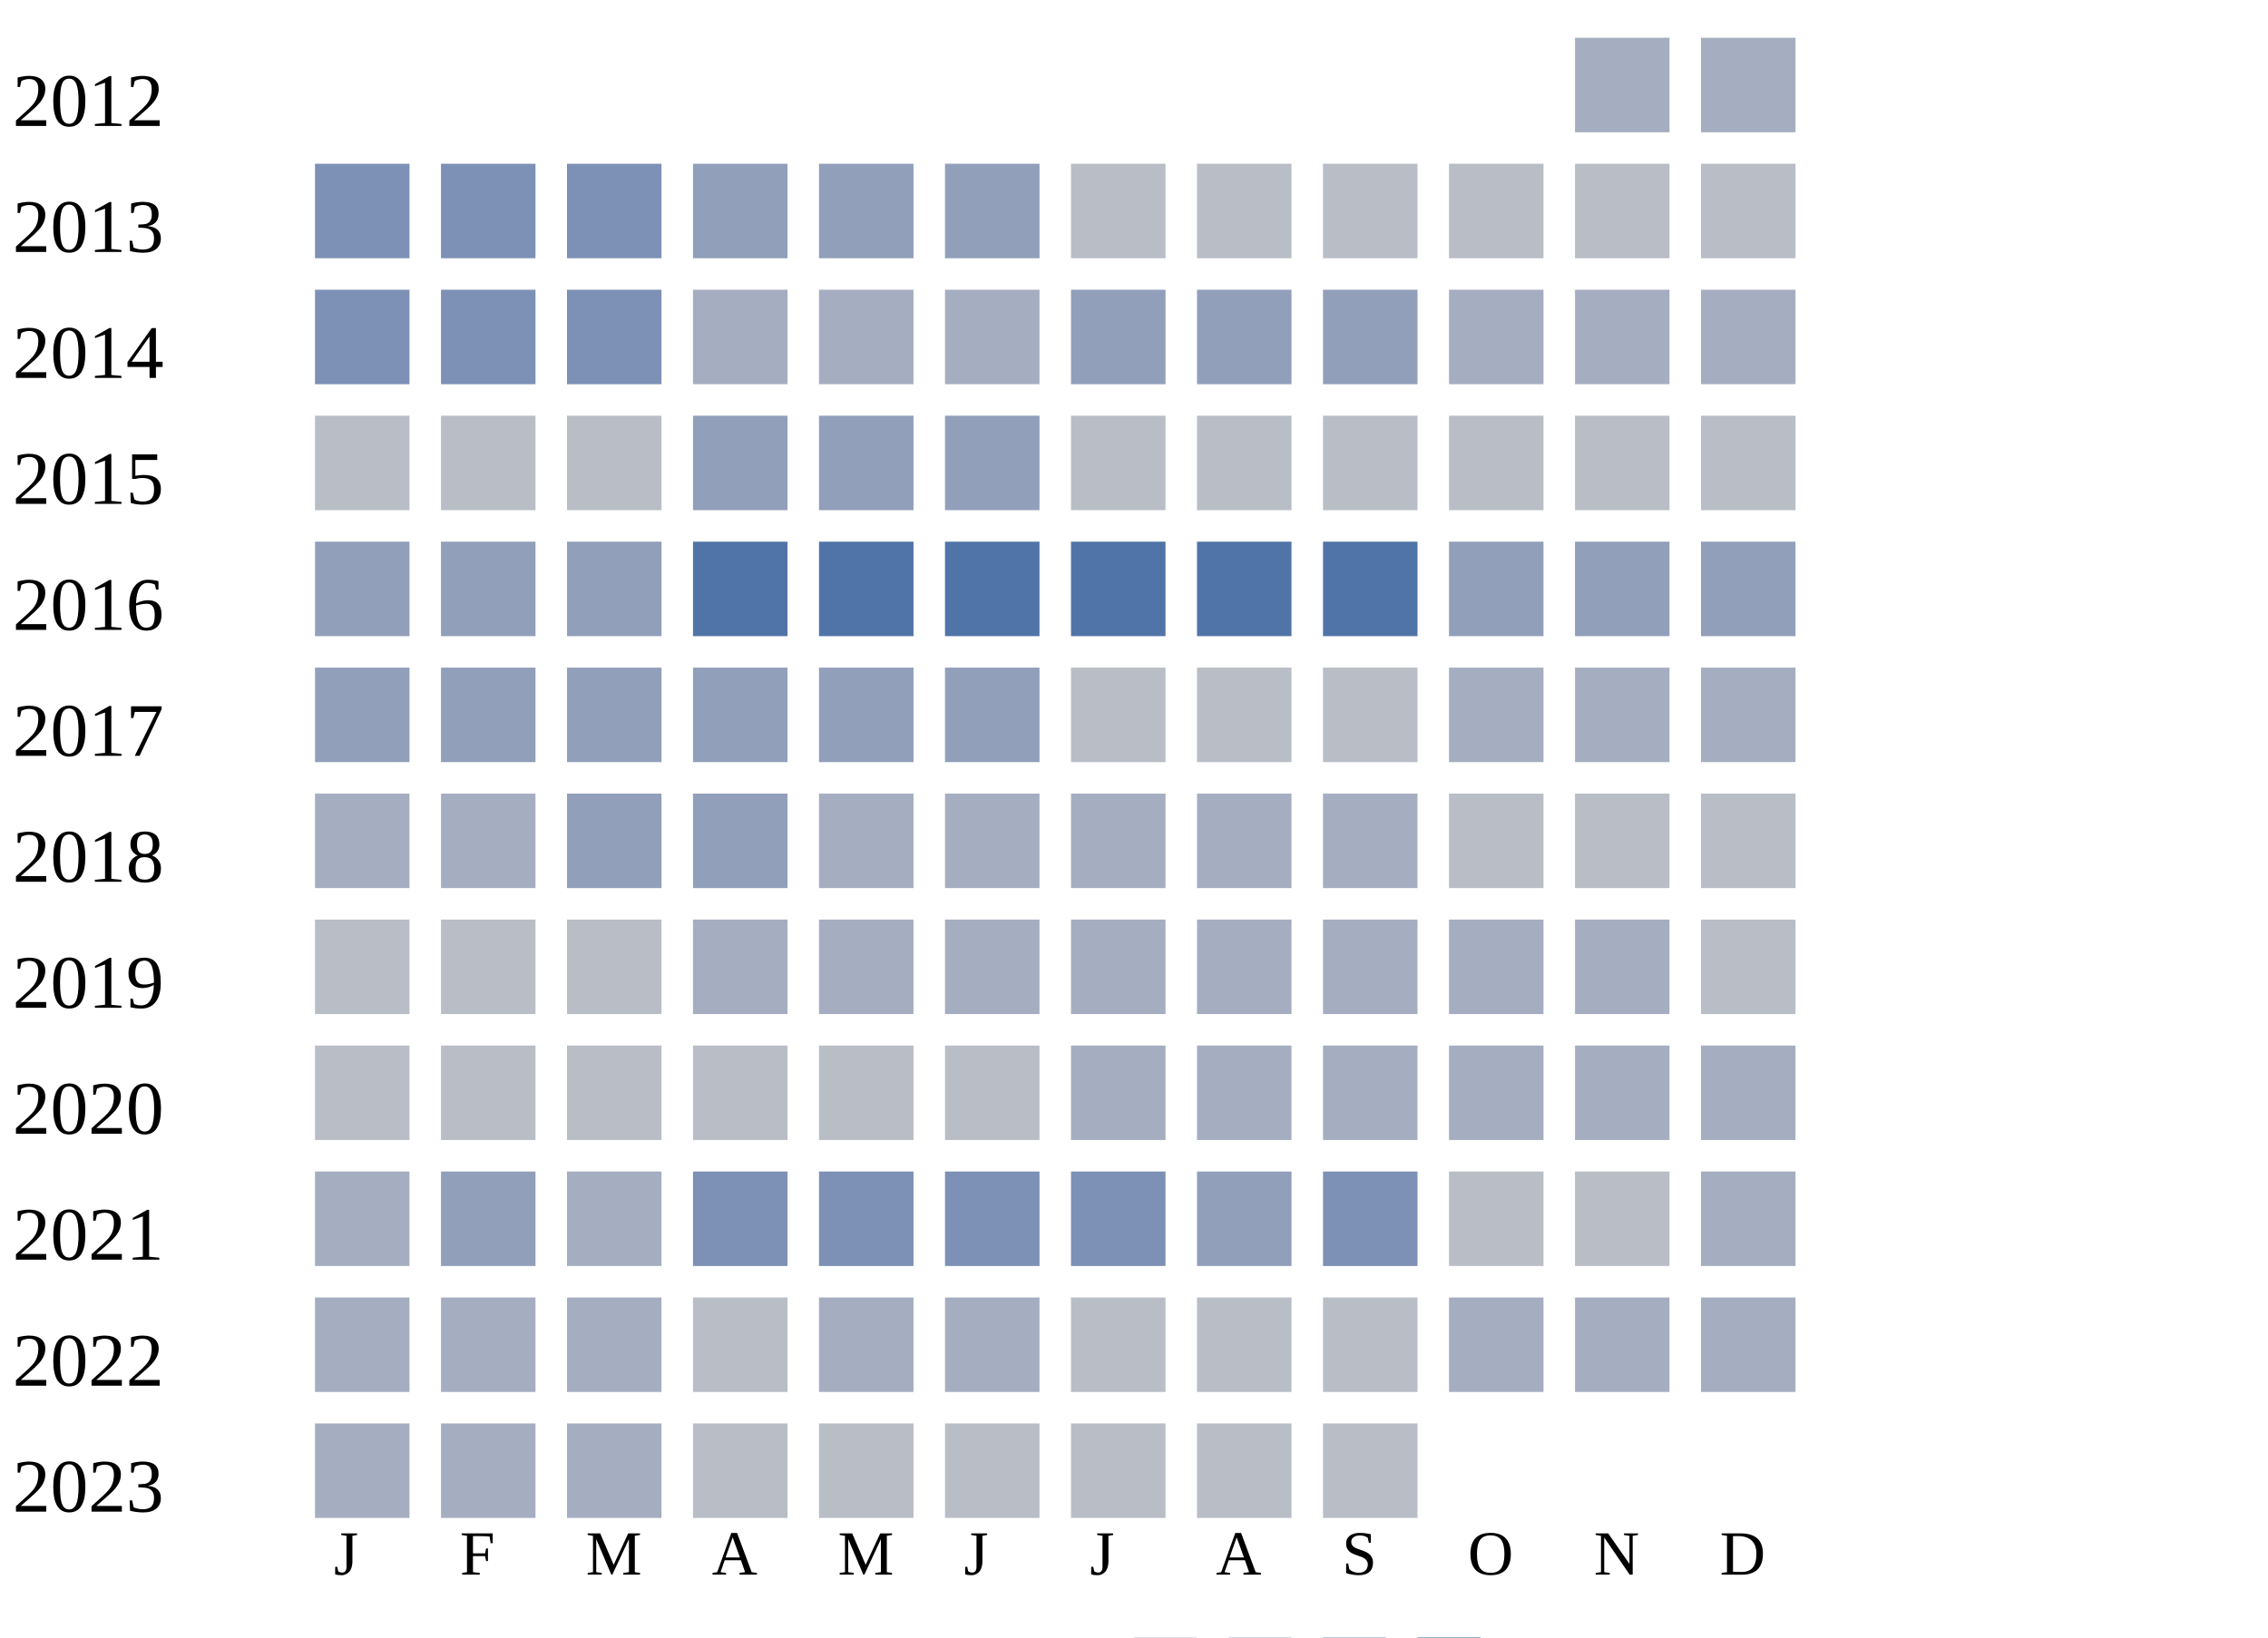
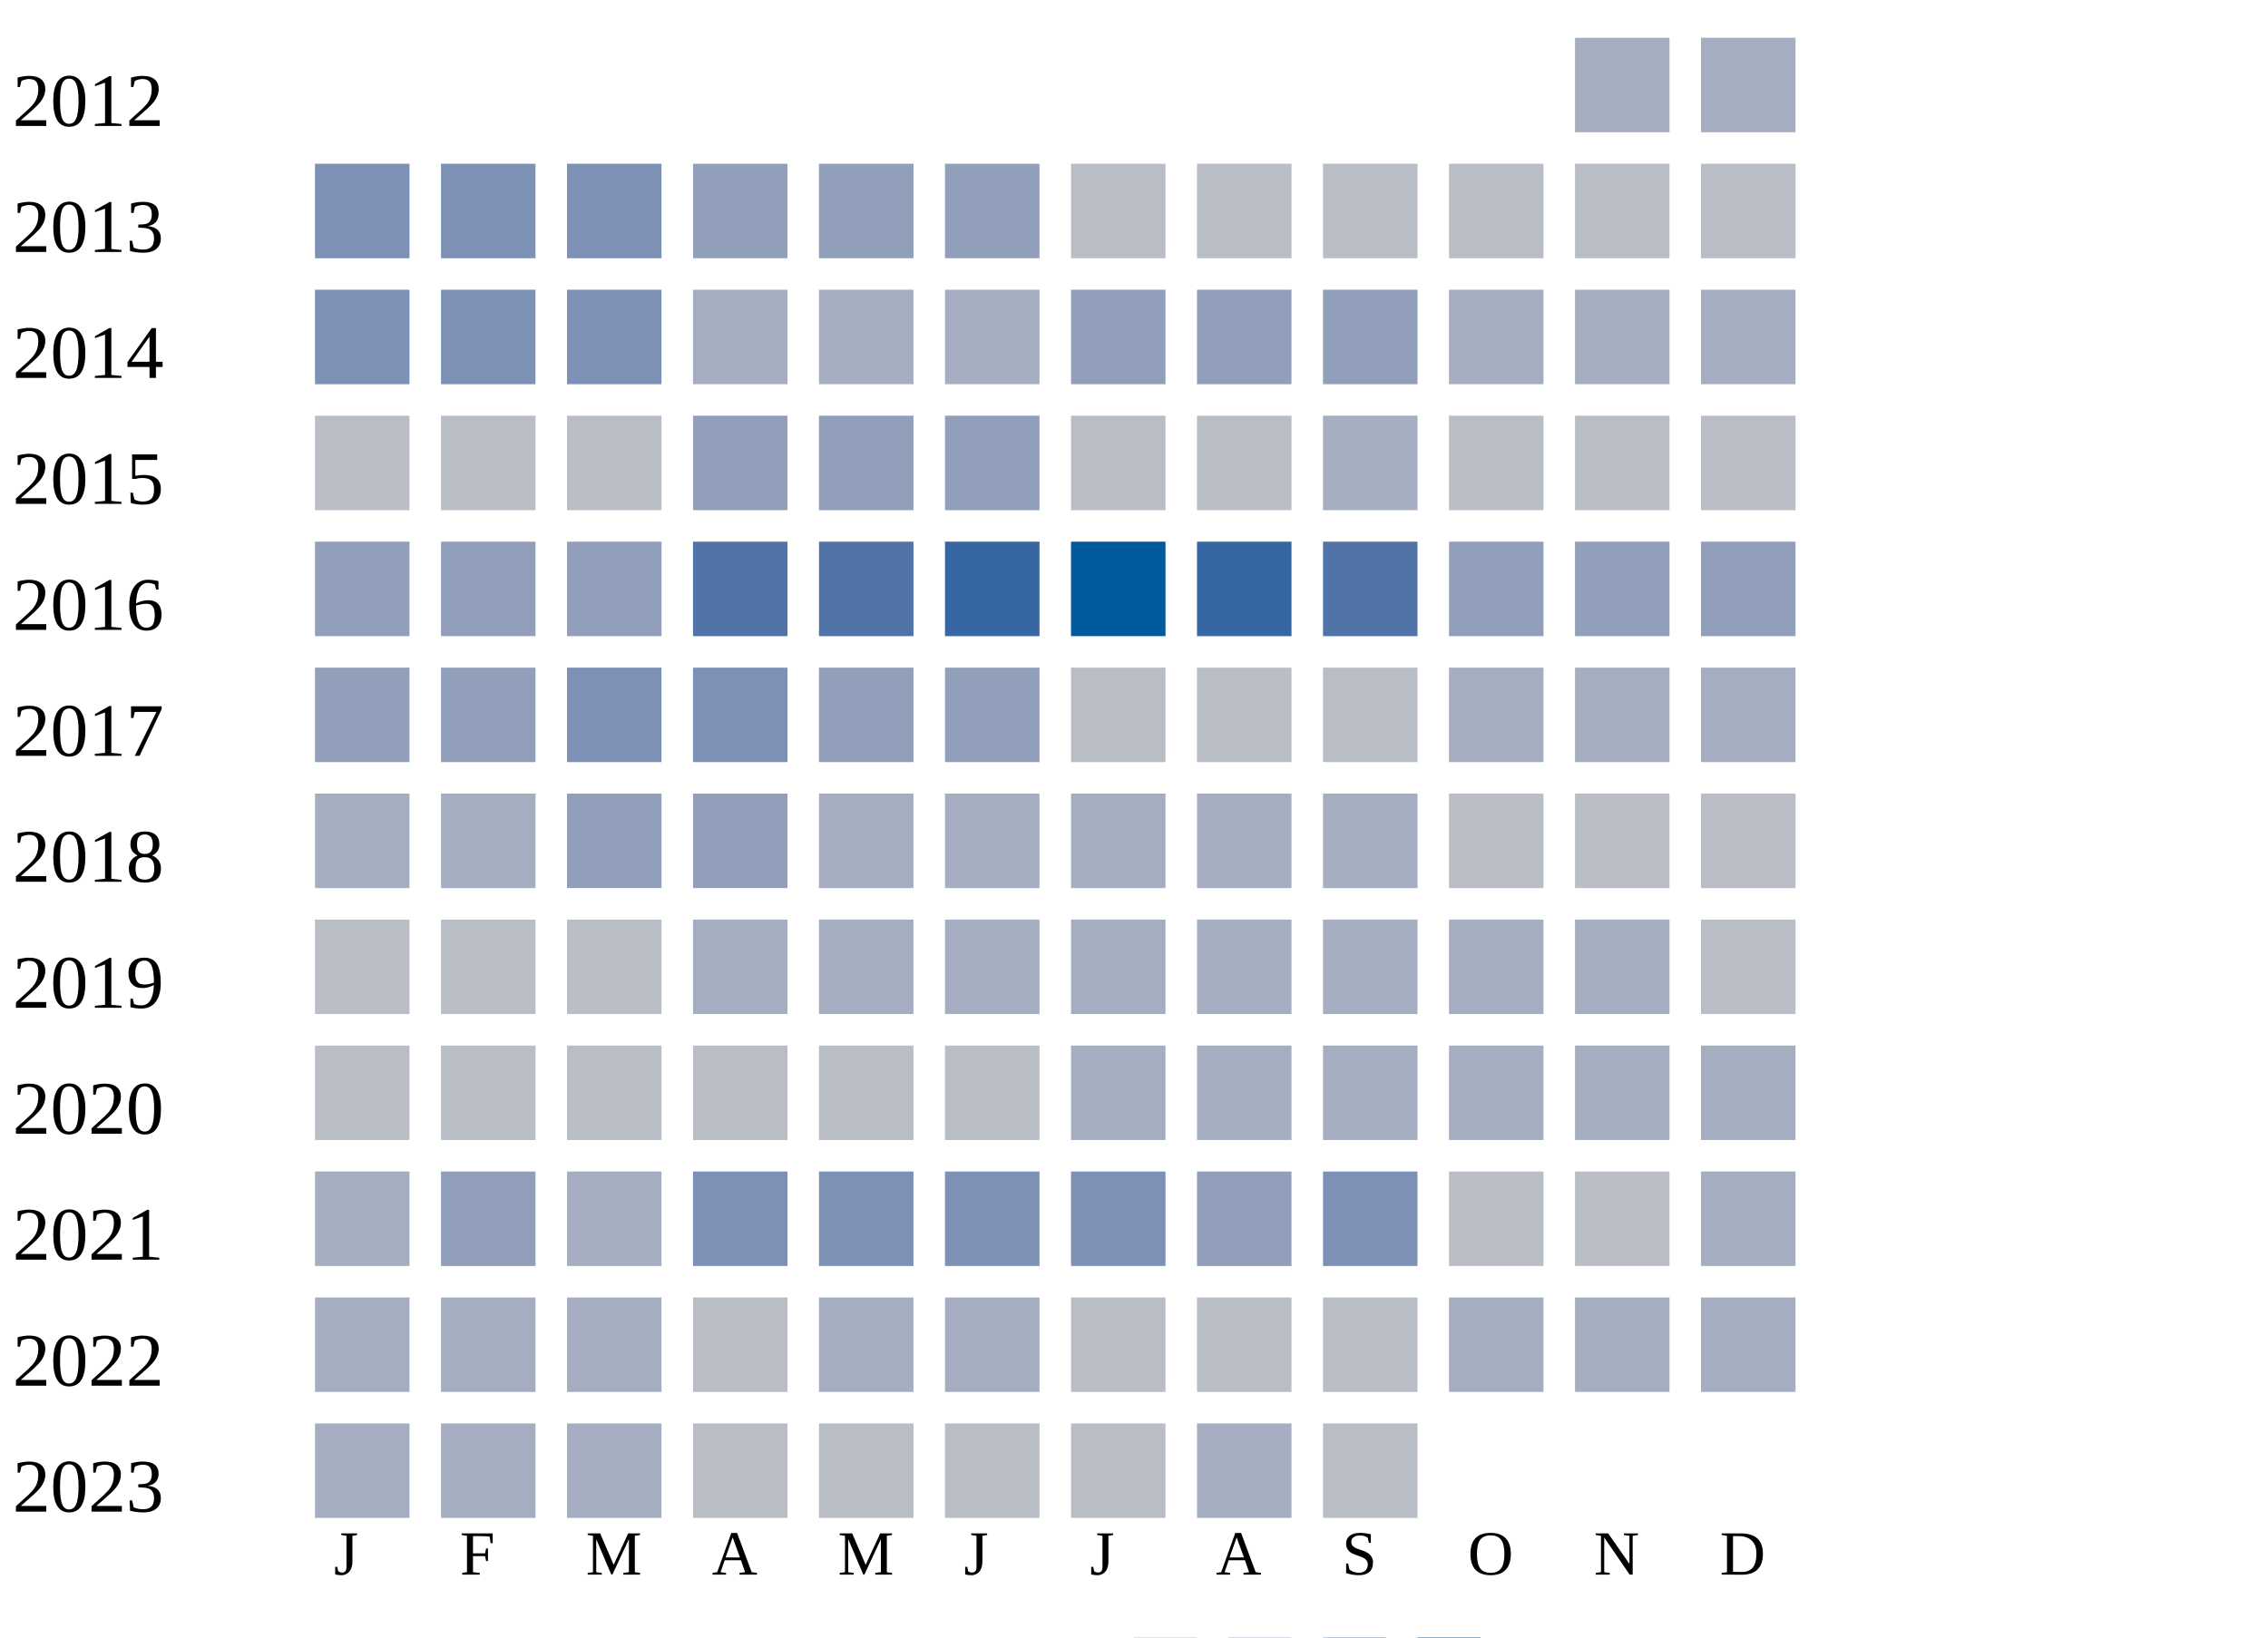
<svg xmlns="http://www.w3.org/2000/svg" width="360" height="260">
  <g transform="translate(0 0)">
    <text x="2" y="20">2012</text>
    <rect x="250" y="6" width="15" height="15" fill="#a5aec0" />
    <rect x="270" y="6" width="15" height="15" fill="#a5aec0" />
  </g>
  <g transform="translate(0 20)">
    <text x="2" y="20">2013</text>
    <rect x="50" y="6" width="15" height="15" fill="#7d90b5" />
    <rect x="70" y="6" width="15" height="15" fill="#7d90b5" />
    <rect x="90" y="6" width="15" height="15" fill="#7d90b5" />
    <rect x="110" y="6" width="15" height="15" fill="#919fba" />
    <rect x="130" y="6" width="15" height="15" fill="#919fba" />
    <rect x="150" y="6" width="15" height="15" fill="#919fba" />
    <rect x="170" y="6" width="15" height="15" fill="#b9bdc6" />
    <rect x="190" y="6" width="15" height="15" fill="#b9bdc6" />
    <rect x="210" y="6" width="15" height="15" fill="#b9bdc6" />
    <rect x="230" y="6" width="15" height="15" fill="#b9bdc6" />
    <rect x="250" y="6" width="15" height="15" fill="#b9bdc6" />
    <rect x="270" y="6" width="15" height="15" fill="#b9bdc6" />
  </g>
  <g transform="translate(0 40)">
    <text x="2" y="20">2014</text>
    <rect x="50" y="6" width="15" height="15" fill="#7d90b5" />
    <rect x="70" y="6" width="15" height="15" fill="#7d90b5" />
    <rect x="90" y="6" width="15" height="15" fill="#7d90b5" />
    <rect x="110" y="6" width="15" height="15" fill="#a5aec0" />
    <rect x="130" y="6" width="15" height="15" fill="#a5aec0" />
    <rect x="150" y="6" width="15" height="15" fill="#a5aec0" />
    <rect x="170" y="6" width="15" height="15" fill="#919fba" />
    <rect x="190" y="6" width="15" height="15" fill="#919fba" />
    <rect x="210" y="6" width="15" height="15" fill="#919fba" />
    <rect x="230" y="6" width="15" height="15" fill="#a5aec0" />
    <rect x="250" y="6" width="15" height="15" fill="#a5aec0" />
    <rect x="270" y="6" width="15" height="15" fill="#a5aec0" />
  </g>
  <g transform="translate(0 60)">
    <text x="2" y="20">2015</text>
    <rect x="50" y="6" width="15" height="15" fill="#b9bdc6" />
    <rect x="70" y="6" width="15" height="15" fill="#b9bdc6" />
    <rect x="90" y="6" width="15" height="15" fill="#b9bdc6" />
    <rect x="110" y="6" width="15" height="15" fill="#919fba" />
    <rect x="130" y="6" width="15" height="15" fill="#919fba" />
    <rect x="150" y="6" width="15" height="15" fill="#919fba" />
    <rect x="170" y="6" width="15" height="15" fill="#b9bdc6" />
    <rect x="190" y="6" width="15" height="15" fill="#b9bdc6" />
-     <rect x="210" y="6" width="15" height="15" fill="#b9bdc6" />
+     <rect x="210" y="6" width="15" height="15" fill="#a5aec0" />
    <rect x="230" y="6" width="15" height="15" fill="#b9bdc6" />
    <rect x="250" y="6" width="15" height="15" fill="#b9bdc6" />
    <rect x="270" y="6" width="15" height="15" fill="#b9bdc6" />
  </g>
  <g transform="translate(0 80)">
    <text x="2" y="20">2016</text>
    <rect x="50" y="6" width="15" height="15" fill="#919fba" />
    <rect x="70" y="6" width="15" height="15" fill="#919fba" />
    <rect x="90" y="6" width="15" height="15" fill="#919fba" />
    <rect x="110" y="6" width="15" height="15" fill="#5174a8" />
    <rect x="130" y="6" width="15" height="15" fill="#5174a8" />
-     <rect x="150" y="6" width="15" height="15" fill="#5174a8" />
-     <rect x="170" y="6" width="15" height="15" fill="#5174a8" />
-     <rect x="190" y="6" width="15" height="15" fill="#5174a8" />
+     <rect x="150" y="6" width="15" height="15" fill="#3667a2" />
+     <rect x="170" y="6" width="15" height="15" fill="#005a9c" />
+     <rect x="190" y="6" width="15" height="15" fill="#3667a2" />
    <rect x="210" y="6" width="15" height="15" fill="#5174a8" />
    <rect x="230" y="6" width="15" height="15" fill="#919fba" />
    <rect x="250" y="6" width="15" height="15" fill="#919fba" />
    <rect x="270" y="6" width="15" height="15" fill="#919fba" />
  </g>
  <g transform="translate(0 100)">
    <text x="2" y="20">2017</text>
    <rect x="50" y="6" width="15" height="15" fill="#919fba" />
    <rect x="70" y="6" width="15" height="15" fill="#919fba" />
-     <rect x="90" y="6" width="15" height="15" fill="#919fba" />
-     <rect x="110" y="6" width="15" height="15" fill="#919fba" />
+     <rect x="90" y="6" width="15" height="15" fill="#7d90b5" />
+     <rect x="110" y="6" width="15" height="15" fill="#7d90b5" />
    <rect x="130" y="6" width="15" height="15" fill="#919fba" />
    <rect x="150" y="6" width="15" height="15" fill="#919fba" />
    <rect x="170" y="6" width="15" height="15" fill="#b9bdc6" />
    <rect x="190" y="6" width="15" height="15" fill="#b9bdc6" />
    <rect x="210" y="6" width="15" height="15" fill="#b9bdc6" />
    <rect x="230" y="6" width="15" height="15" fill="#a5aec0" />
    <rect x="250" y="6" width="15" height="15" fill="#a5aec0" />
    <rect x="270" y="6" width="15" height="15" fill="#a5aec0" />
  </g>
  <g transform="translate(0 120)">
    <text x="2" y="20">2018</text>
    <rect x="50" y="6" width="15" height="15" fill="#a5aec0" />
    <rect x="70" y="6" width="15" height="15" fill="#a5aec0" />
    <rect x="90" y="6" width="15" height="15" fill="#919fba" />
    <rect x="110" y="6" width="15" height="15" fill="#919fba" />
    <rect x="130" y="6" width="15" height="15" fill="#a5aec0" />
    <rect x="150" y="6" width="15" height="15" fill="#a5aec0" />
    <rect x="170" y="6" width="15" height="15" fill="#a5aec0" />
    <rect x="190" y="6" width="15" height="15" fill="#a5aec0" />
    <rect x="210" y="6" width="15" height="15" fill="#a5aec0" />
    <rect x="230" y="6" width="15" height="15" fill="#b9bdc6" />
    <rect x="250" y="6" width="15" height="15" fill="#b9bdc6" />
    <rect x="270" y="6" width="15" height="15" fill="#b9bdc6" />
  </g>
  <g transform="translate(0 140)">
    <text x="2" y="20">2019</text>
    <rect x="50" y="6" width="15" height="15" fill="#b9bdc6" />
    <rect x="70" y="6" width="15" height="15" fill="#b9bdc6" />
    <rect x="90" y="6" width="15" height="15" fill="#b9bdc6" />
    <rect x="110" y="6" width="15" height="15" fill="#a5aec0" />
    <rect x="130" y="6" width="15" height="15" fill="#a5aec0" />
    <rect x="150" y="6" width="15" height="15" fill="#a5aec0" />
    <rect x="170" y="6" width="15" height="15" fill="#a5aec0" />
    <rect x="190" y="6" width="15" height="15" fill="#a5aec0" />
    <rect x="210" y="6" width="15" height="15" fill="#a5aec0" />
    <rect x="230" y="6" width="15" height="15" fill="#a5aec0" />
    <rect x="250" y="6" width="15" height="15" fill="#a5aec0" />
    <rect x="270" y="6" width="15" height="15" fill="#b9bdc6" />
  </g>
  <g transform="translate(0 160)">
    <text x="2" y="20">2020</text>
    <rect x="50" y="6" width="15" height="15" fill="#b9bdc6" />
    <rect x="70" y="6" width="15" height="15" fill="#b9bdc6" />
    <rect x="90" y="6" width="15" height="15" fill="#b9bdc6" />
    <rect x="110" y="6" width="15" height="15" fill="#b9bdc6" />
    <rect x="130" y="6" width="15" height="15" fill="#b9bdc6" />
    <rect x="150" y="6" width="15" height="15" fill="#b9bdc6" />
    <rect x="170" y="6" width="15" height="15" fill="#a5aec0" />
    <rect x="190" y="6" width="15" height="15" fill="#a5aec0" />
    <rect x="210" y="6" width="15" height="15" fill="#a5aec0" />
    <rect x="230" y="6" width="15" height="15" fill="#a5aec0" />
    <rect x="250" y="6" width="15" height="15" fill="#a5aec0" />
    <rect x="270" y="6" width="15" height="15" fill="#a5aec0" />
  </g>
  <g transform="translate(0 180)">
    <text x="2" y="20">2021</text>
    <rect x="50" y="6" width="15" height="15" fill="#a5aec0" />
    <rect x="70" y="6" width="15" height="15" fill="#919fba" />
    <rect x="90" y="6" width="15" height="15" fill="#a5aec0" />
    <rect x="110" y="6" width="15" height="15" fill="#7d90b5" />
    <rect x="130" y="6" width="15" height="15" fill="#7d90b5" />
    <rect x="150" y="6" width="15" height="15" fill="#7d90b5" />
    <rect x="170" y="6" width="15" height="15" fill="#7d90b5" />
    <rect x="190" y="6" width="15" height="15" fill="#919fba" />
    <rect x="210" y="6" width="15" height="15" fill="#7d90b5" />
    <rect x="230" y="6" width="15" height="15" fill="#b9bdc6" />
    <rect x="250" y="6" width="15" height="15" fill="#b9bdc6" />
    <rect x="270" y="6" width="15" height="15" fill="#a5aec0" />
  </g>
  <g transform="translate(0 200)">
    <text x="2" y="20">2022</text>
    <rect x="50" y="6" width="15" height="15" fill="#a5aec0" />
    <rect x="70" y="6" width="15" height="15" fill="#a5aec0" />
    <rect x="90" y="6" width="15" height="15" fill="#a5aec0" />
    <rect x="110" y="6" width="15" height="15" fill="#b9bdc6" />
    <rect x="130" y="6" width="15" height="15" fill="#a5aec0" />
    <rect x="150" y="6" width="15" height="15" fill="#a5aec0" />
    <rect x="170" y="6" width="15" height="15" fill="#b9bdc6" />
    <rect x="190" y="6" width="15" height="15" fill="#b9bdc6" />
    <rect x="210" y="6" width="15" height="15" fill="#b9bdc6" />
    <rect x="230" y="6" width="15" height="15" fill="#a5aec0" />
    <rect x="250" y="6" width="15" height="15" fill="#a5aec0" />
    <rect x="270" y="6" width="15" height="15" fill="#a5aec0" />
  </g>
  <g transform="translate(0 220)">
    <text x="2" y="20">2023</text>
    <rect x="50" y="6" width="15" height="15" fill="#a5aec0" />
    <rect x="70" y="6" width="15" height="15" fill="#a5aec0" />
    <rect x="90" y="6" width="15" height="15" fill="#a5aec0" />
    <rect x="110" y="6" width="15" height="15" fill="#b9bdc6" />
    <rect x="130" y="6" width="15" height="15" fill="#b9bdc6" />
    <rect x="150" y="6" width="15" height="15" fill="#b9bdc6" />
    <rect x="170" y="6" width="15" height="15" fill="#b9bdc6" />
-     <rect x="190" y="6" width="15" height="15" fill="#b9bdc6" />
+     <rect x="190" y="6" width="15" height="15" fill="#a5aec0" />
    <rect x="210" y="6" width="15" height="15" fill="#b9bdc6" />
  </g>
  <text style="font-size: 10px; text-align: center" x="53" y="250">J</text>
  <text style="font-size: 10px; text-align: center" x="73" y="250">F</text>
  <text style="font-size: 10px; text-align: center" x="93" y="250">M</text>
  <text style="font-size: 10px; text-align: center" x="113" y="250">A</text>
  <text style="font-size: 10px; text-align: center" x="133" y="250">M</text>
  <text style="font-size: 10px; text-align: center" x="153" y="250">J</text>
  <text style="font-size: 10px; text-align: center" x="173" y="250">J</text>
  <text style="font-size: 10px; text-align: center" x="193" y="250">A</text>
  <text style="font-size: 10px; text-align: center" x="213" y="250">S</text>
  <text style="font-size: 10px; text-align: center" x="233" y="250">O</text>
  <text style="font-size: 10px; text-align: center" x="253" y="250">N</text>
  <text style="font-size: 10px; text-align: center" x="273" y="250">D</text>
  <text style="font-size: 10px;" x="155" y="269">Less</text>
  <rect fill="#b9bdc6" width="10" height="10" x="180" y="260" />
  <rect fill="#919fba" width="10" height="10" x="195" y="260" />
  <rect fill="#6882ae" width="10" height="10" x="210" y="260" />
  <rect fill="#005a9c" width="10" height="10" x="225" y="260" />
  <text x="240" y="269" style="font-size: 10px;">More</text>
</svg>
